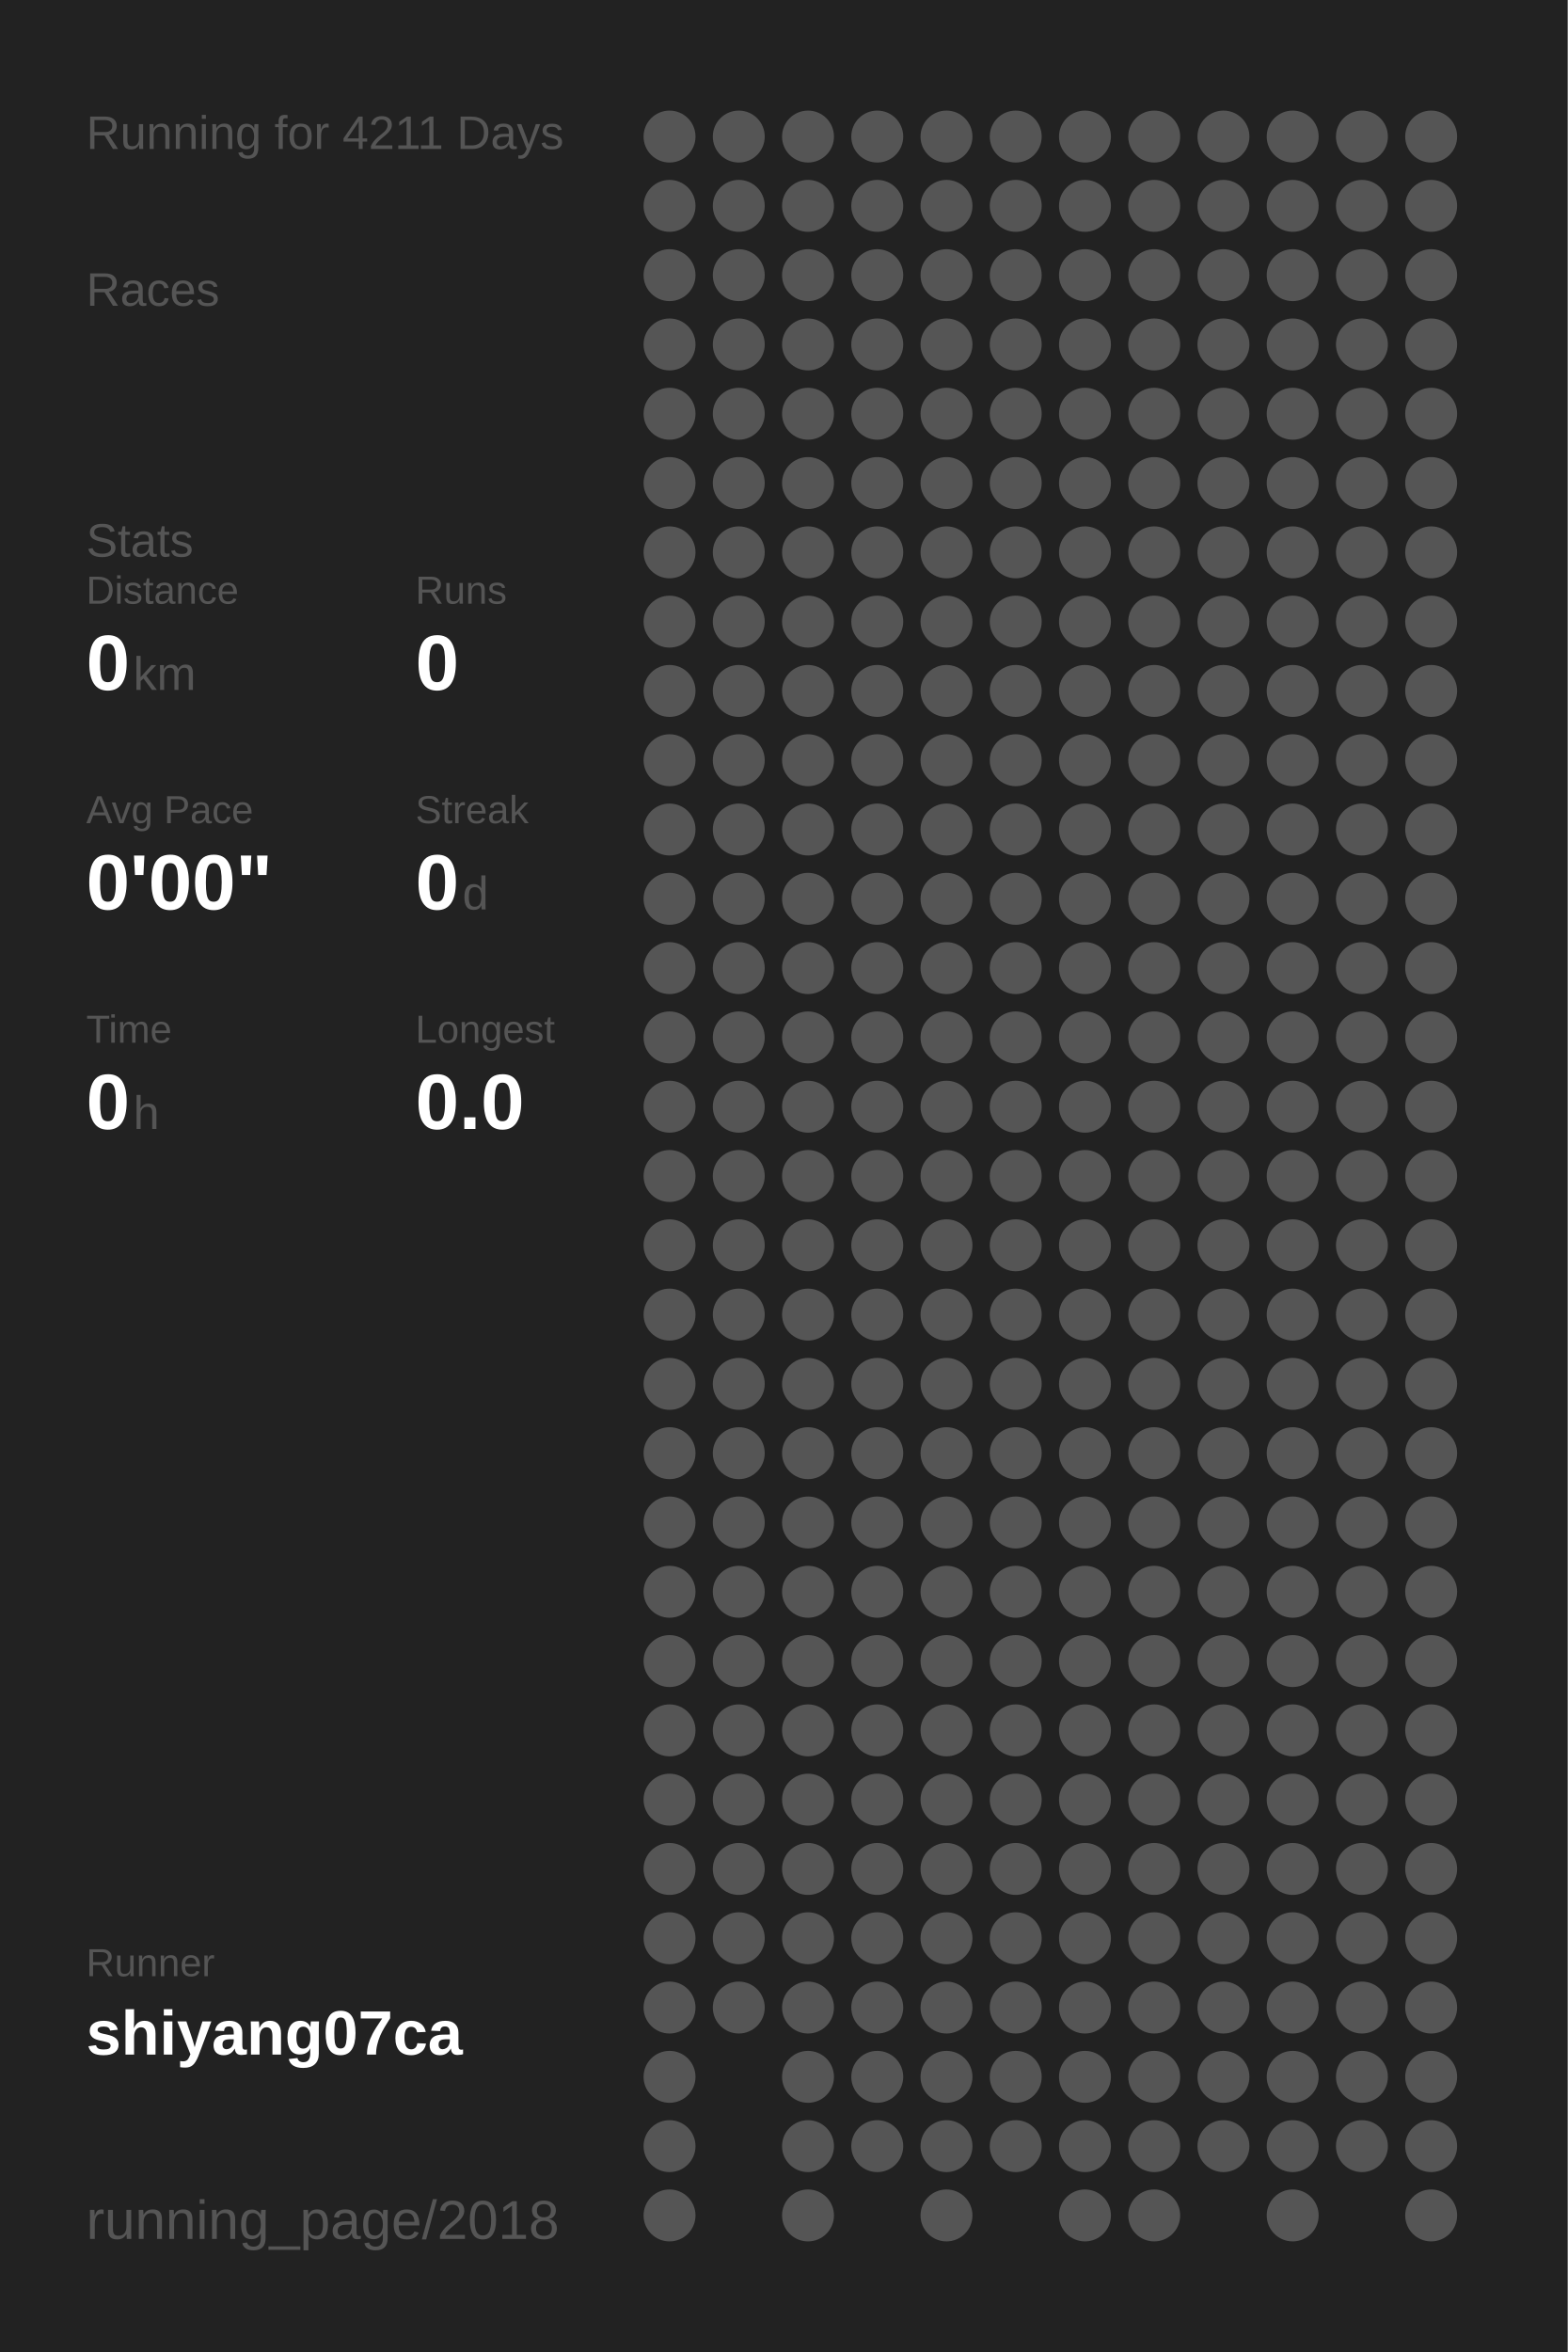
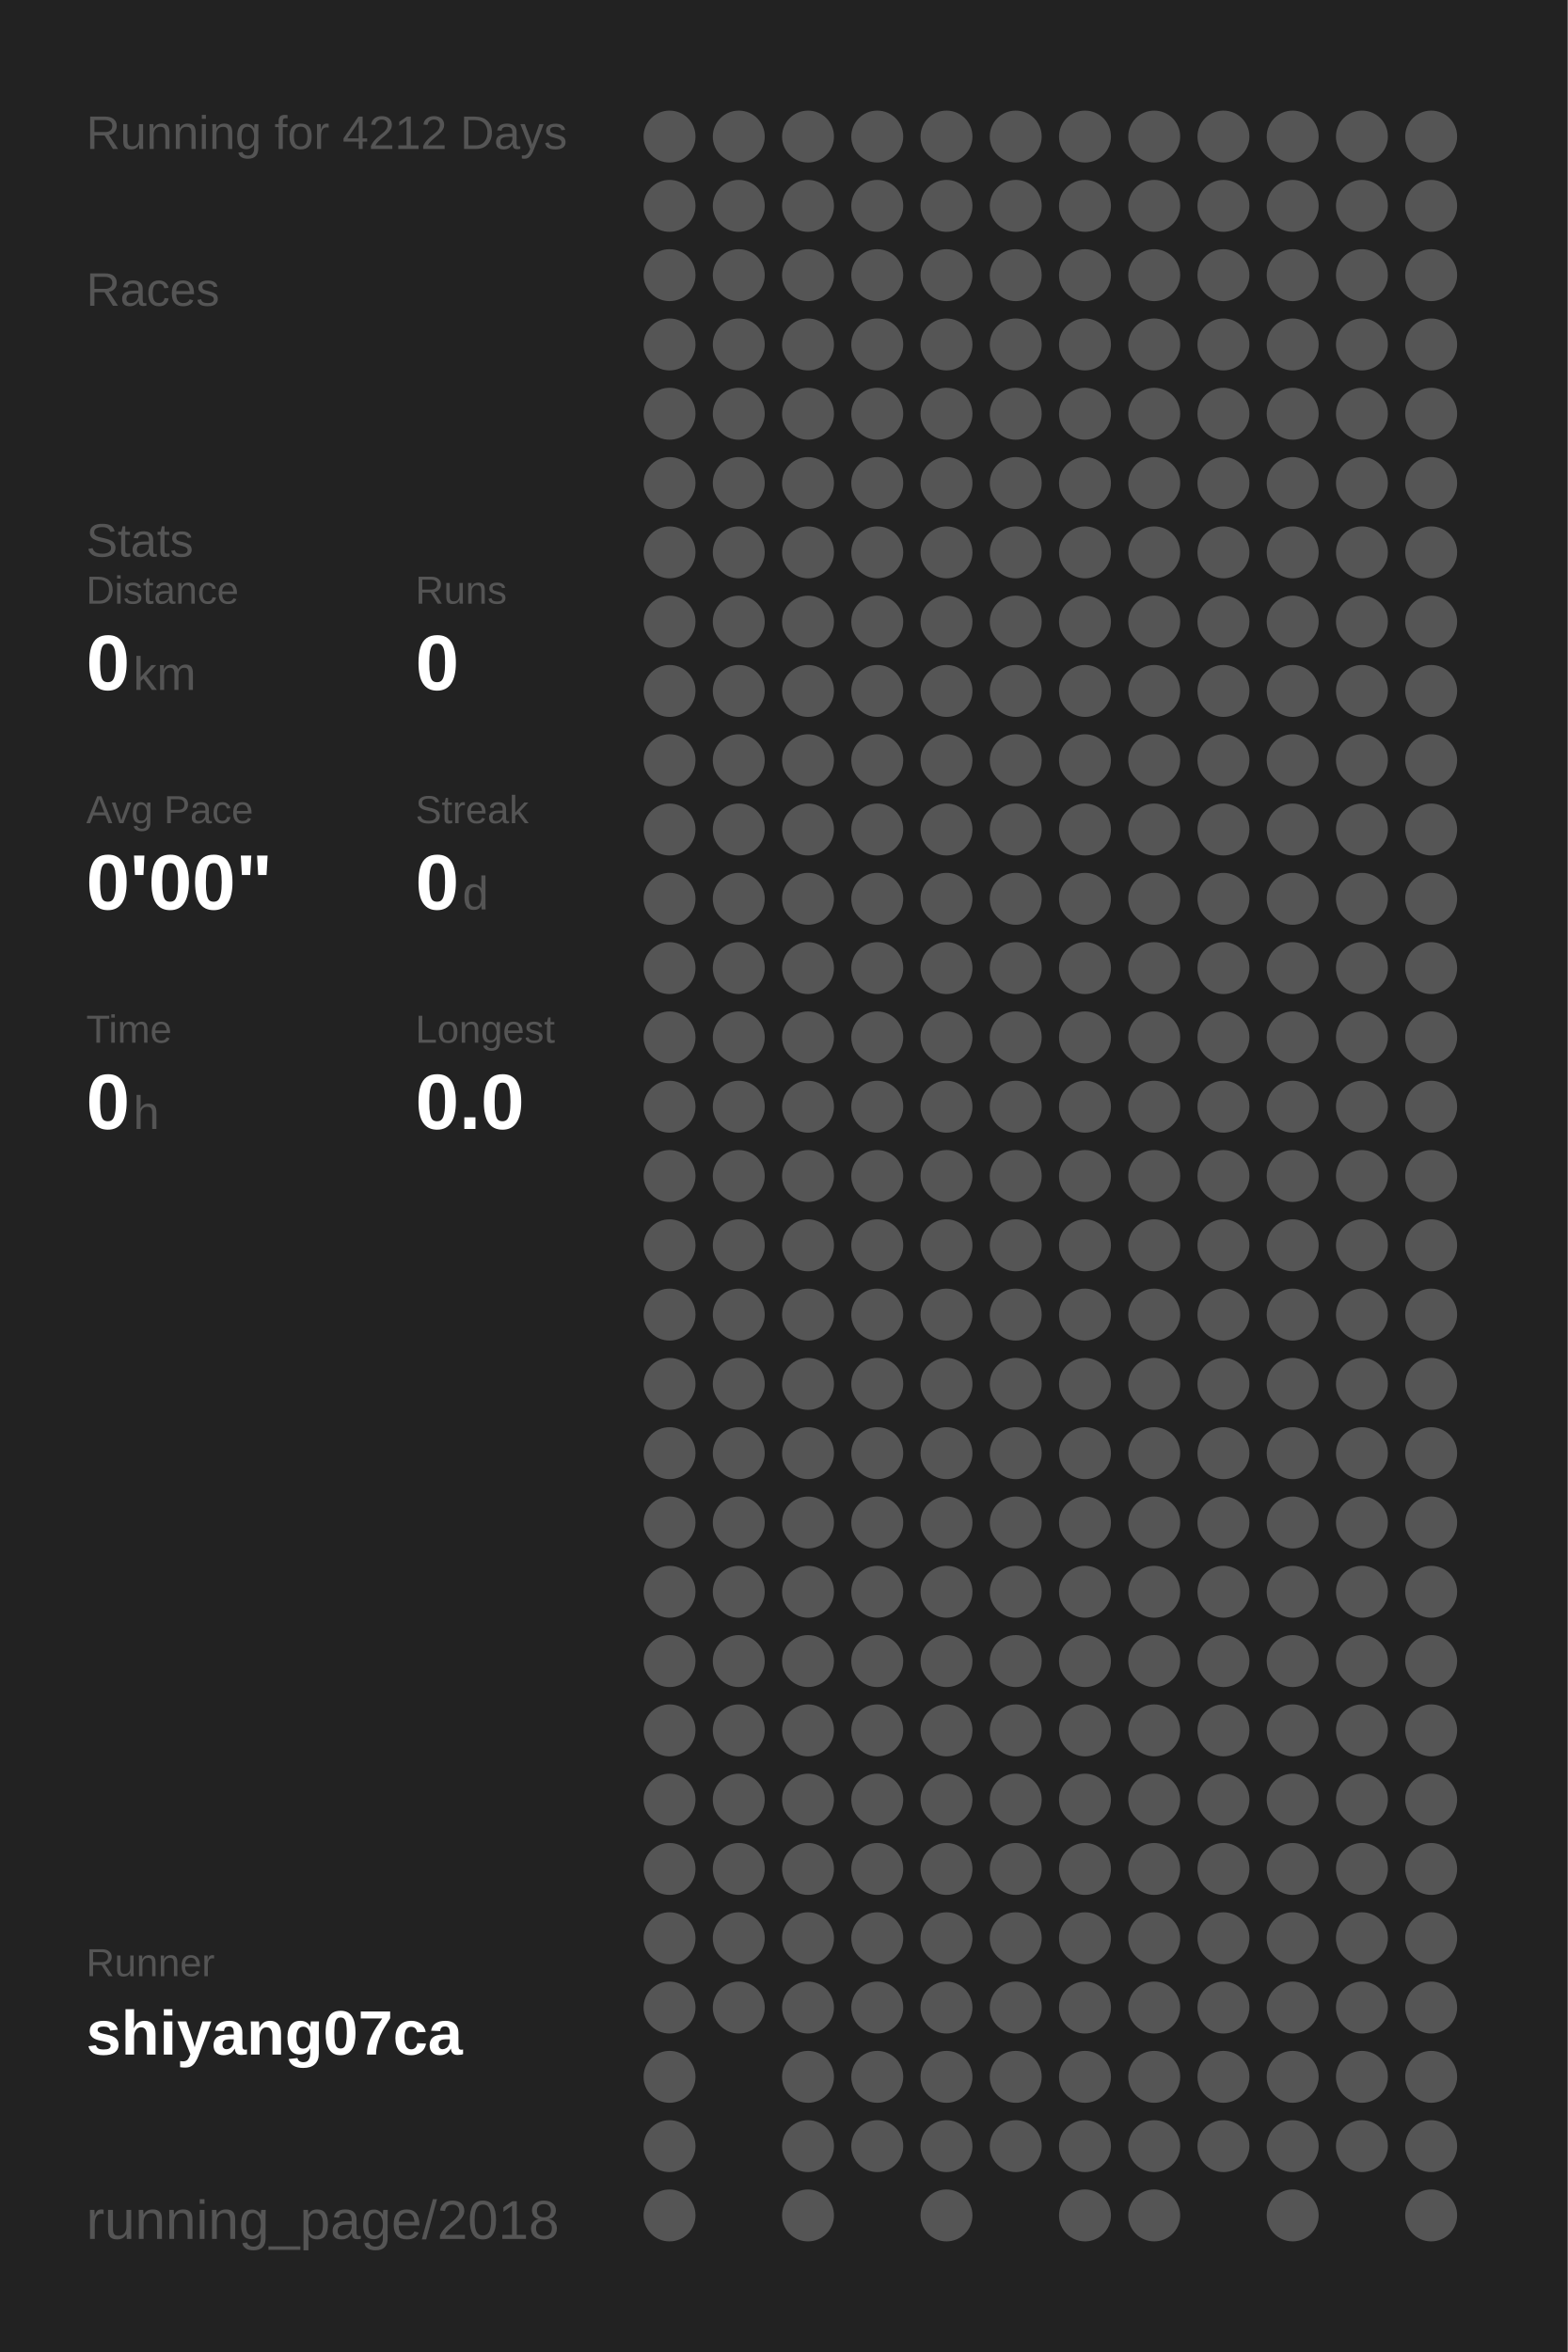
<svg xmlns="http://www.w3.org/2000/svg" baseProfile="full" height="300mm" version="1.1" viewBox="0,0,200,300" width="200mm">
  <defs />
  <rect fill="#222222" height="300" width="200" x="0" y="0" />
-   <text fill="#555555" style="font-size:6px; font-family:Arial;" x="11" y="19">Running for 4211 Days</text>
+   <text fill="#555555" style="font-size:6px; font-family:Arial;" x="11" y="19">Running for 4212 Days</text>
  <text fill="#555555" style="font-size:6px; font-family:Arial;" x="11" y="39">Races</text>
  <text fill="#555555" style="font-size:6px; font-family:Arial;" x="11" y="71">Stats</text>
  <text fill="#555555" style="font-size:5px; font-family:Arial;" x="11" y="77">Distance</text>
  <text fill="#FFFFFF" style="font-size:10px; font-family:Arial; font-weight:bold;" x="11" y="88">0</text>
  <text fill="#555555" style="font-size:6px; font-family:Arial;" x="17" y="88">km</text>
  <text fill="#555555" style="font-size:5px; font-family:Arial;" x="53" y="77">Runs</text>
  <text fill="#FFFFFF" style="font-size:10px; font-family:Arial; font-weight:bold;" x="53" y="88">0</text>
  <text fill="#555555" style="font-size:5px; font-family:Arial;" x="11" y="105">Avg Pace</text>
  <text fill="#FFFFFF" style="font-size:10px; font-family:Arial; font-weight:bold;" x="11" y="116">0'00"</text>
  <text fill="#555555" style="font-size:5px; font-family:Arial;" x="53" y="105">Streak</text>
  <text fill="#FFFFFF" style="font-size:10px; font-family:Arial; font-weight:bold;" x="53" y="116">0</text>
  <text fill="#555555" style="font-size:6px; font-family:Arial;" x="59" y="116">d</text>
  <text fill="#555555" style="font-size:5px; font-family:Arial;" x="11" y="133">Time</text>
  <text fill="#FFFFFF" style="font-size:10px; font-family:Arial; font-weight:bold;" x="11" y="144">0</text>
  <text fill="#555555" style="font-size:6px; font-family:Arial;" x="17" y="144">h</text>
  <text fill="#555555" style="font-size:5px; font-family:Arial;" x="53" y="133">Longest</text>
  <text fill="#FFFFFF" style="font-size:10px; font-family:Arial; font-weight:bold;" x="53" y="144">0.0</text>
  <text fill="#555555" style="font-size:5px; font-family:Arial;" x="11" y="252.065">Runner</text>
  <text fill="#FFFFFF" style="font-size:8px; font-family:Arial; font-weight:bold;" x="11" y="262.065">shiyang07ca</text>
  <text fill="#555555" style="font-size:7px; font-family:Arial;" x="11" y="285.581">running_page/2018</text>
  <circle cx="85.417" cy="17.419" fill="#555555" r="3.312" />
  <circle cx="85.417" cy="26.258" fill="#555555" r="3.312" />
  <circle cx="85.417" cy="35.097" fill="#555555" r="3.312" />
  <circle cx="85.417" cy="43.935" fill="#555555" r="3.312" />
  <circle cx="85.417" cy="52.774" fill="#555555" r="3.312" />
  <circle cx="85.417" cy="61.613" fill="#555555" r="3.312" />
  <circle cx="85.417" cy="70.452" fill="#555555" r="3.312" />
  <circle cx="85.417" cy="79.29" fill="#555555" r="3.312" />
  <circle cx="85.417" cy="88.129" fill="#555555" r="3.312" />
  <circle cx="85.417" cy="96.968" fill="#555555" r="3.312" />
  <circle cx="85.417" cy="105.806" fill="#555555" r="3.312" />
  <circle cx="85.417" cy="114.645" fill="#555555" r="3.312" />
  <circle cx="85.417" cy="123.484" fill="#555555" r="3.312" />
  <circle cx="85.417" cy="132.323" fill="#555555" r="3.312" />
  <circle cx="85.417" cy="141.161" fill="#555555" r="3.312" />
  <circle cx="85.417" cy="150" fill="#555555" r="3.312" />
  <circle cx="85.417" cy="158.839" fill="#555555" r="3.312" />
  <circle cx="85.417" cy="167.677" fill="#555555" r="3.312" />
  <circle cx="85.417" cy="176.516" fill="#555555" r="3.312" />
  <circle cx="85.417" cy="185.355" fill="#555555" r="3.312" />
  <circle cx="85.417" cy="194.194" fill="#555555" r="3.312" />
  <circle cx="85.417" cy="203.032" fill="#555555" r="3.312" />
  <circle cx="85.417" cy="211.871" fill="#555555" r="3.312" />
  <circle cx="85.417" cy="220.71" fill="#555555" r="3.312" />
  <circle cx="85.417" cy="229.548" fill="#555555" r="3.312" />
  <circle cx="85.417" cy="238.387" fill="#555555" r="3.312" />
  <circle cx="85.417" cy="247.226" fill="#555555" r="3.312" />
  <circle cx="85.417" cy="256.065" fill="#555555" r="3.312" />
  <circle cx="85.417" cy="264.903" fill="#555555" r="3.312" />
  <circle cx="85.417" cy="273.742" fill="#555555" r="3.312" />
  <circle cx="85.417" cy="282.581" fill="#555555" r="3.312" />
  <circle cx="94.25" cy="17.419" fill="#555555" r="3.312" />
  <circle cx="94.25" cy="26.258" fill="#555555" r="3.312" />
  <circle cx="94.25" cy="35.097" fill="#555555" r="3.312" />
  <circle cx="94.25" cy="43.935" fill="#555555" r="3.312" />
  <circle cx="94.25" cy="52.774" fill="#555555" r="3.312" />
  <circle cx="94.25" cy="61.613" fill="#555555" r="3.312" />
  <circle cx="94.25" cy="70.452" fill="#555555" r="3.312" />
  <circle cx="94.25" cy="79.29" fill="#555555" r="3.312" />
  <circle cx="94.25" cy="88.129" fill="#555555" r="3.312" />
  <circle cx="94.25" cy="96.968" fill="#555555" r="3.312" />
  <circle cx="94.25" cy="105.806" fill="#555555" r="3.312" />
  <circle cx="94.25" cy="114.645" fill="#555555" r="3.312" />
  <circle cx="94.25" cy="123.484" fill="#555555" r="3.312" />
  <circle cx="94.25" cy="132.323" fill="#555555" r="3.312" />
  <circle cx="94.25" cy="141.161" fill="#555555" r="3.312" />
  <circle cx="94.25" cy="150" fill="#555555" r="3.312" />
  <circle cx="94.25" cy="158.839" fill="#555555" r="3.312" />
  <circle cx="94.25" cy="167.677" fill="#555555" r="3.312" />
  <circle cx="94.25" cy="176.516" fill="#555555" r="3.312" />
  <circle cx="94.25" cy="185.355" fill="#555555" r="3.312" />
  <circle cx="94.25" cy="194.194" fill="#555555" r="3.312" />
  <circle cx="94.25" cy="203.032" fill="#555555" r="3.312" />
  <circle cx="94.25" cy="211.871" fill="#555555" r="3.312" />
  <circle cx="94.25" cy="220.71" fill="#555555" r="3.312" />
  <circle cx="94.25" cy="229.548" fill="#555555" r="3.312" />
  <circle cx="94.25" cy="238.387" fill="#555555" r="3.312" />
  <circle cx="94.25" cy="247.226" fill="#555555" r="3.312" />
  <circle cx="94.25" cy="256.065" fill="#555555" r="3.312" />
  <circle cx="103.083" cy="17.419" fill="#555555" r="3.312" />
  <circle cx="103.083" cy="26.258" fill="#555555" r="3.312" />
  <circle cx="103.083" cy="35.097" fill="#555555" r="3.312" />
  <circle cx="103.083" cy="43.935" fill="#555555" r="3.312" />
  <circle cx="103.083" cy="52.774" fill="#555555" r="3.312" />
  <circle cx="103.083" cy="61.613" fill="#555555" r="3.312" />
  <circle cx="103.083" cy="70.452" fill="#555555" r="3.312" />
  <circle cx="103.083" cy="79.29" fill="#555555" r="3.312" />
  <circle cx="103.083" cy="88.129" fill="#555555" r="3.312" />
  <circle cx="103.083" cy="96.968" fill="#555555" r="3.312" />
  <circle cx="103.083" cy="105.806" fill="#555555" r="3.312" />
  <circle cx="103.083" cy="114.645" fill="#555555" r="3.312" />
  <circle cx="103.083" cy="123.484" fill="#555555" r="3.312" />
  <circle cx="103.083" cy="132.323" fill="#555555" r="3.312" />
  <circle cx="103.083" cy="141.161" fill="#555555" r="3.312" />
  <circle cx="103.083" cy="150" fill="#555555" r="3.312" />
  <circle cx="103.083" cy="158.839" fill="#555555" r="3.312" />
  <circle cx="103.083" cy="167.677" fill="#555555" r="3.312" />
  <circle cx="103.083" cy="176.516" fill="#555555" r="3.312" />
  <circle cx="103.083" cy="185.355" fill="#555555" r="3.312" />
  <circle cx="103.083" cy="194.194" fill="#555555" r="3.312" />
  <circle cx="103.083" cy="203.032" fill="#555555" r="3.312" />
  <circle cx="103.083" cy="211.871" fill="#555555" r="3.312" />
  <circle cx="103.083" cy="220.71" fill="#555555" r="3.312" />
  <circle cx="103.083" cy="229.548" fill="#555555" r="3.312" />
  <circle cx="103.083" cy="238.387" fill="#555555" r="3.312" />
  <circle cx="103.083" cy="247.226" fill="#555555" r="3.312" />
  <circle cx="103.083" cy="256.065" fill="#555555" r="3.312" />
  <circle cx="103.083" cy="264.903" fill="#555555" r="3.312" />
  <circle cx="103.083" cy="273.742" fill="#555555" r="3.312" />
  <circle cx="103.083" cy="282.581" fill="#555555" r="3.312" />
  <circle cx="111.917" cy="17.419" fill="#555555" r="3.312" />
  <circle cx="111.917" cy="26.258" fill="#555555" r="3.312" />
  <circle cx="111.917" cy="35.097" fill="#555555" r="3.312" />
  <circle cx="111.917" cy="43.935" fill="#555555" r="3.312" />
  <circle cx="111.917" cy="52.774" fill="#555555" r="3.312" />
  <circle cx="111.917" cy="61.613" fill="#555555" r="3.312" />
  <circle cx="111.917" cy="70.452" fill="#555555" r="3.312" />
  <circle cx="111.917" cy="79.29" fill="#555555" r="3.312" />
  <circle cx="111.917" cy="88.129" fill="#555555" r="3.312" />
  <circle cx="111.917" cy="96.968" fill="#555555" r="3.312" />
  <circle cx="111.917" cy="105.806" fill="#555555" r="3.312" />
  <circle cx="111.917" cy="114.645" fill="#555555" r="3.312" />
  <circle cx="111.917" cy="123.484" fill="#555555" r="3.312" />
  <circle cx="111.917" cy="132.323" fill="#555555" r="3.312" />
  <circle cx="111.917" cy="141.161" fill="#555555" r="3.312" />
  <circle cx="111.917" cy="150" fill="#555555" r="3.312" />
  <circle cx="111.917" cy="158.839" fill="#555555" r="3.312" />
  <circle cx="111.917" cy="167.677" fill="#555555" r="3.312" />
  <circle cx="111.917" cy="176.516" fill="#555555" r="3.312" />
  <circle cx="111.917" cy="185.355" fill="#555555" r="3.312" />
  <circle cx="111.917" cy="194.194" fill="#555555" r="3.312" />
  <circle cx="111.917" cy="203.032" fill="#555555" r="3.312" />
  <circle cx="111.917" cy="211.871" fill="#555555" r="3.312" />
  <circle cx="111.917" cy="220.71" fill="#555555" r="3.312" />
  <circle cx="111.917" cy="229.548" fill="#555555" r="3.312" />
  <circle cx="111.917" cy="238.387" fill="#555555" r="3.312" />
  <circle cx="111.917" cy="247.226" fill="#555555" r="3.312" />
  <circle cx="111.917" cy="256.065" fill="#555555" r="3.312" />
  <circle cx="111.917" cy="264.903" fill="#555555" r="3.312" />
  <circle cx="111.917" cy="273.742" fill="#555555" r="3.312" />
  <circle cx="120.75" cy="17.419" fill="#555555" r="3.312" />
  <circle cx="120.75" cy="26.258" fill="#555555" r="3.312" />
  <circle cx="120.75" cy="35.097" fill="#555555" r="3.312" />
  <circle cx="120.75" cy="43.935" fill="#555555" r="3.312" />
  <circle cx="120.75" cy="52.774" fill="#555555" r="3.312" />
  <circle cx="120.75" cy="61.613" fill="#555555" r="3.312" />
  <circle cx="120.75" cy="70.452" fill="#555555" r="3.312" />
  <circle cx="120.75" cy="79.29" fill="#555555" r="3.312" />
  <circle cx="120.75" cy="88.129" fill="#555555" r="3.312" />
  <circle cx="120.75" cy="96.968" fill="#555555" r="3.312" />
  <circle cx="120.75" cy="105.806" fill="#555555" r="3.312" />
  <circle cx="120.75" cy="114.645" fill="#555555" r="3.312" />
  <circle cx="120.75" cy="123.484" fill="#555555" r="3.312" />
  <circle cx="120.75" cy="132.323" fill="#555555" r="3.312" />
  <circle cx="120.75" cy="141.161" fill="#555555" r="3.312" />
  <circle cx="120.75" cy="150" fill="#555555" r="3.312" />
  <circle cx="120.75" cy="158.839" fill="#555555" r="3.312" />
  <circle cx="120.75" cy="167.677" fill="#555555" r="3.312" />
  <circle cx="120.75" cy="176.516" fill="#555555" r="3.312" />
  <circle cx="120.75" cy="185.355" fill="#555555" r="3.312" />
  <circle cx="120.75" cy="194.194" fill="#555555" r="3.312" />
  <circle cx="120.75" cy="203.032" fill="#555555" r="3.312" />
  <circle cx="120.75" cy="211.871" fill="#555555" r="3.312" />
  <circle cx="120.75" cy="220.71" fill="#555555" r="3.312" />
  <circle cx="120.75" cy="229.548" fill="#555555" r="3.312" />
  <circle cx="120.75" cy="238.387" fill="#555555" r="3.312" />
  <circle cx="120.75" cy="247.226" fill="#555555" r="3.312" />
  <circle cx="120.75" cy="256.065" fill="#555555" r="3.312" />
  <circle cx="120.75" cy="264.903" fill="#555555" r="3.312" />
  <circle cx="120.75" cy="273.742" fill="#555555" r="3.312" />
  <circle cx="120.75" cy="282.581" fill="#555555" r="3.312" />
  <circle cx="129.583" cy="17.419" fill="#555555" r="3.312" />
  <circle cx="129.583" cy="26.258" fill="#555555" r="3.312" />
  <circle cx="129.583" cy="35.097" fill="#555555" r="3.312" />
  <circle cx="129.583" cy="43.935" fill="#555555" r="3.312" />
  <circle cx="129.583" cy="52.774" fill="#555555" r="3.312" />
  <circle cx="129.583" cy="61.613" fill="#555555" r="3.312" />
  <circle cx="129.583" cy="70.452" fill="#555555" r="3.312" />
  <circle cx="129.583" cy="79.29" fill="#555555" r="3.312" />
  <circle cx="129.583" cy="88.129" fill="#555555" r="3.312" />
  <circle cx="129.583" cy="96.968" fill="#555555" r="3.312" />
  <circle cx="129.583" cy="105.806" fill="#555555" r="3.312" />
  <circle cx="129.583" cy="114.645" fill="#555555" r="3.312" />
  <circle cx="129.583" cy="123.484" fill="#555555" r="3.312" />
  <circle cx="129.583" cy="132.323" fill="#555555" r="3.312" />
  <circle cx="129.583" cy="141.161" fill="#555555" r="3.312" />
  <circle cx="129.583" cy="150" fill="#555555" r="3.312" />
  <circle cx="129.583" cy="158.839" fill="#555555" r="3.312" />
  <circle cx="129.583" cy="167.677" fill="#555555" r="3.312" />
  <circle cx="129.583" cy="176.516" fill="#555555" r="3.312" />
  <circle cx="129.583" cy="185.355" fill="#555555" r="3.312" />
  <circle cx="129.583" cy="194.194" fill="#555555" r="3.312" />
  <circle cx="129.583" cy="203.032" fill="#555555" r="3.312" />
  <circle cx="129.583" cy="211.871" fill="#555555" r="3.312" />
  <circle cx="129.583" cy="220.71" fill="#555555" r="3.312" />
  <circle cx="129.583" cy="229.548" fill="#555555" r="3.312" />
  <circle cx="129.583" cy="238.387" fill="#555555" r="3.312" />
  <circle cx="129.583" cy="247.226" fill="#555555" r="3.312" />
  <circle cx="129.583" cy="256.065" fill="#555555" r="3.312" />
  <circle cx="129.583" cy="264.903" fill="#555555" r="3.312" />
  <circle cx="129.583" cy="273.742" fill="#555555" r="3.312" />
  <circle cx="138.417" cy="17.419" fill="#555555" r="3.312" />
  <circle cx="138.417" cy="26.258" fill="#555555" r="3.312" />
  <circle cx="138.417" cy="35.097" fill="#555555" r="3.312" />
  <circle cx="138.417" cy="43.935" fill="#555555" r="3.312" />
  <circle cx="138.417" cy="52.774" fill="#555555" r="3.312" />
  <circle cx="138.417" cy="61.613" fill="#555555" r="3.312" />
  <circle cx="138.417" cy="70.452" fill="#555555" r="3.312" />
  <circle cx="138.417" cy="79.29" fill="#555555" r="3.312" />
  <circle cx="138.417" cy="88.129" fill="#555555" r="3.312" />
  <circle cx="138.417" cy="96.968" fill="#555555" r="3.312" />
  <circle cx="138.417" cy="105.806" fill="#555555" r="3.312" />
  <circle cx="138.417" cy="114.645" fill="#555555" r="3.312" />
  <circle cx="138.417" cy="123.484" fill="#555555" r="3.312" />
  <circle cx="138.417" cy="132.323" fill="#555555" r="3.312" />
  <circle cx="138.417" cy="141.161" fill="#555555" r="3.312" />
  <circle cx="138.417" cy="150" fill="#555555" r="3.312" />
  <circle cx="138.417" cy="158.839" fill="#555555" r="3.312" />
  <circle cx="138.417" cy="167.677" fill="#555555" r="3.312" />
  <circle cx="138.417" cy="176.516" fill="#555555" r="3.312" />
  <circle cx="138.417" cy="185.355" fill="#555555" r="3.312" />
  <circle cx="138.417" cy="194.194" fill="#555555" r="3.312" />
  <circle cx="138.417" cy="203.032" fill="#555555" r="3.312" />
  <circle cx="138.417" cy="211.871" fill="#555555" r="3.312" />
  <circle cx="138.417" cy="220.71" fill="#555555" r="3.312" />
  <circle cx="138.417" cy="229.548" fill="#555555" r="3.312" />
  <circle cx="138.417" cy="238.387" fill="#555555" r="3.312" />
  <circle cx="138.417" cy="247.226" fill="#555555" r="3.312" />
  <circle cx="138.417" cy="256.065" fill="#555555" r="3.312" />
  <circle cx="138.417" cy="264.903" fill="#555555" r="3.312" />
  <circle cx="138.417" cy="273.742" fill="#555555" r="3.312" />
  <circle cx="138.417" cy="282.581" fill="#555555" r="3.312" />
  <circle cx="147.25" cy="17.419" fill="#555555" r="3.312" />
  <circle cx="147.25" cy="26.258" fill="#555555" r="3.312" />
  <circle cx="147.25" cy="35.097" fill="#555555" r="3.312" />
  <circle cx="147.25" cy="43.935" fill="#555555" r="3.312" />
  <circle cx="147.25" cy="52.774" fill="#555555" r="3.312" />
  <circle cx="147.25" cy="61.613" fill="#555555" r="3.312" />
  <circle cx="147.25" cy="70.452" fill="#555555" r="3.312" />
  <circle cx="147.25" cy="79.29" fill="#555555" r="3.312" />
  <circle cx="147.25" cy="88.129" fill="#555555" r="3.312" />
  <circle cx="147.25" cy="96.968" fill="#555555" r="3.312" />
  <circle cx="147.25" cy="105.806" fill="#555555" r="3.312" />
  <circle cx="147.25" cy="114.645" fill="#555555" r="3.312" />
  <circle cx="147.25" cy="123.484" fill="#555555" r="3.312" />
  <circle cx="147.25" cy="132.323" fill="#555555" r="3.312" />
  <circle cx="147.25" cy="141.161" fill="#555555" r="3.312" />
  <circle cx="147.25" cy="150" fill="#555555" r="3.312" />
  <circle cx="147.25" cy="158.839" fill="#555555" r="3.312" />
  <circle cx="147.25" cy="167.677" fill="#555555" r="3.312" />
  <circle cx="147.25" cy="176.516" fill="#555555" r="3.312" />
  <circle cx="147.25" cy="185.355" fill="#555555" r="3.312" />
  <circle cx="147.25" cy="194.194" fill="#555555" r="3.312" />
  <circle cx="147.25" cy="203.032" fill="#555555" r="3.312" />
  <circle cx="147.25" cy="211.871" fill="#555555" r="3.312" />
  <circle cx="147.25" cy="220.71" fill="#555555" r="3.312" />
  <circle cx="147.25" cy="229.548" fill="#555555" r="3.312" />
  <circle cx="147.25" cy="238.387" fill="#555555" r="3.312" />
  <circle cx="147.25" cy="247.226" fill="#555555" r="3.312" />
  <circle cx="147.25" cy="256.065" fill="#555555" r="3.312" />
  <circle cx="147.25" cy="264.903" fill="#555555" r="3.312" />
  <circle cx="147.25" cy="273.742" fill="#555555" r="3.312" />
  <circle cx="147.25" cy="282.581" fill="#555555" r="3.312" />
  <circle cx="156.083" cy="17.419" fill="#555555" r="3.312" />
  <circle cx="156.083" cy="26.258" fill="#555555" r="3.312" />
  <circle cx="156.083" cy="35.097" fill="#555555" r="3.312" />
  <circle cx="156.083" cy="43.935" fill="#555555" r="3.312" />
  <circle cx="156.083" cy="52.774" fill="#555555" r="3.312" />
  <circle cx="156.083" cy="61.613" fill="#555555" r="3.312" />
  <circle cx="156.083" cy="70.452" fill="#555555" r="3.312" />
  <circle cx="156.083" cy="79.29" fill="#555555" r="3.312" />
  <circle cx="156.083" cy="88.129" fill="#555555" r="3.312" />
  <circle cx="156.083" cy="96.968" fill="#555555" r="3.312" />
  <circle cx="156.083" cy="105.806" fill="#555555" r="3.312" />
  <circle cx="156.083" cy="114.645" fill="#555555" r="3.312" />
  <circle cx="156.083" cy="123.484" fill="#555555" r="3.312" />
  <circle cx="156.083" cy="132.323" fill="#555555" r="3.312" />
  <circle cx="156.083" cy="141.161" fill="#555555" r="3.312" />
  <circle cx="156.083" cy="150" fill="#555555" r="3.312" />
  <circle cx="156.083" cy="158.839" fill="#555555" r="3.312" />
  <circle cx="156.083" cy="167.677" fill="#555555" r="3.312" />
  <circle cx="156.083" cy="176.516" fill="#555555" r="3.312" />
  <circle cx="156.083" cy="185.355" fill="#555555" r="3.312" />
  <circle cx="156.083" cy="194.194" fill="#555555" r="3.312" />
  <circle cx="156.083" cy="203.032" fill="#555555" r="3.312" />
  <circle cx="156.083" cy="211.871" fill="#555555" r="3.312" />
  <circle cx="156.083" cy="220.71" fill="#555555" r="3.312" />
  <circle cx="156.083" cy="229.548" fill="#555555" r="3.312" />
  <circle cx="156.083" cy="238.387" fill="#555555" r="3.312" />
  <circle cx="156.083" cy="247.226" fill="#555555" r="3.312" />
  <circle cx="156.083" cy="256.065" fill="#555555" r="3.312" />
  <circle cx="156.083" cy="264.903" fill="#555555" r="3.312" />
  <circle cx="156.083" cy="273.742" fill="#555555" r="3.312" />
  <circle cx="164.917" cy="17.419" fill="#555555" r="3.312" />
  <circle cx="164.917" cy="26.258" fill="#555555" r="3.312" />
  <circle cx="164.917" cy="35.097" fill="#555555" r="3.312" />
  <circle cx="164.917" cy="43.935" fill="#555555" r="3.312" />
  <circle cx="164.917" cy="52.774" fill="#555555" r="3.312" />
  <circle cx="164.917" cy="61.613" fill="#555555" r="3.312" />
  <circle cx="164.917" cy="70.452" fill="#555555" r="3.312" />
  <circle cx="164.917" cy="79.29" fill="#555555" r="3.312" />
  <circle cx="164.917" cy="88.129" fill="#555555" r="3.312" />
  <circle cx="164.917" cy="96.968" fill="#555555" r="3.312" />
  <circle cx="164.917" cy="105.806" fill="#555555" r="3.312" />
  <circle cx="164.917" cy="114.645" fill="#555555" r="3.312" />
  <circle cx="164.917" cy="123.484" fill="#555555" r="3.312" />
  <circle cx="164.917" cy="132.323" fill="#555555" r="3.312" />
  <circle cx="164.917" cy="141.161" fill="#555555" r="3.312" />
  <circle cx="164.917" cy="150" fill="#555555" r="3.312" />
  <circle cx="164.917" cy="158.839" fill="#555555" r="3.312" />
  <circle cx="164.917" cy="167.677" fill="#555555" r="3.312" />
  <circle cx="164.917" cy="176.516" fill="#555555" r="3.312" />
  <circle cx="164.917" cy="185.355" fill="#555555" r="3.312" />
  <circle cx="164.917" cy="194.194" fill="#555555" r="3.312" />
  <circle cx="164.917" cy="203.032" fill="#555555" r="3.312" />
  <circle cx="164.917" cy="211.871" fill="#555555" r="3.312" />
  <circle cx="164.917" cy="220.71" fill="#555555" r="3.312" />
  <circle cx="164.917" cy="229.548" fill="#555555" r="3.312" />
  <circle cx="164.917" cy="238.387" fill="#555555" r="3.312" />
  <circle cx="164.917" cy="247.226" fill="#555555" r="3.312" />
  <circle cx="164.917" cy="256.065" fill="#555555" r="3.312" />
  <circle cx="164.917" cy="264.903" fill="#555555" r="3.312" />
  <circle cx="164.917" cy="273.742" fill="#555555" r="3.312" />
  <circle cx="164.917" cy="282.581" fill="#555555" r="3.312" />
  <circle cx="173.75" cy="17.419" fill="#555555" r="3.312" />
  <circle cx="173.75" cy="26.258" fill="#555555" r="3.312" />
  <circle cx="173.75" cy="35.097" fill="#555555" r="3.312" />
  <circle cx="173.75" cy="43.935" fill="#555555" r="3.312" />
  <circle cx="173.75" cy="52.774" fill="#555555" r="3.312" />
  <circle cx="173.75" cy="61.613" fill="#555555" r="3.312" />
  <circle cx="173.75" cy="70.452" fill="#555555" r="3.312" />
  <circle cx="173.75" cy="79.29" fill="#555555" r="3.312" />
  <circle cx="173.75" cy="88.129" fill="#555555" r="3.312" />
  <circle cx="173.75" cy="96.968" fill="#555555" r="3.312" />
  <circle cx="173.75" cy="105.806" fill="#555555" r="3.312" />
  <circle cx="173.75" cy="114.645" fill="#555555" r="3.312" />
  <circle cx="173.75" cy="123.484" fill="#555555" r="3.312" />
  <circle cx="173.75" cy="132.323" fill="#555555" r="3.312" />
  <circle cx="173.75" cy="141.161" fill="#555555" r="3.312" />
  <circle cx="173.75" cy="150" fill="#555555" r="3.312" />
  <circle cx="173.75" cy="158.839" fill="#555555" r="3.312" />
  <circle cx="173.75" cy="167.677" fill="#555555" r="3.312" />
  <circle cx="173.75" cy="176.516" fill="#555555" r="3.312" />
  <circle cx="173.75" cy="185.355" fill="#555555" r="3.312" />
  <circle cx="173.75" cy="194.194" fill="#555555" r="3.312" />
  <circle cx="173.75" cy="203.032" fill="#555555" r="3.312" />
  <circle cx="173.75" cy="211.871" fill="#555555" r="3.312" />
  <circle cx="173.75" cy="220.71" fill="#555555" r="3.312" />
  <circle cx="173.75" cy="229.548" fill="#555555" r="3.312" />
  <circle cx="173.75" cy="238.387" fill="#555555" r="3.312" />
  <circle cx="173.75" cy="247.226" fill="#555555" r="3.312" />
  <circle cx="173.75" cy="256.065" fill="#555555" r="3.312" />
  <circle cx="173.75" cy="264.903" fill="#555555" r="3.312" />
  <circle cx="173.75" cy="273.742" fill="#555555" r="3.312" />
  <circle cx="182.583" cy="17.419" fill="#555555" r="3.312" />
  <circle cx="182.583" cy="26.258" fill="#555555" r="3.312" />
  <circle cx="182.583" cy="35.097" fill="#555555" r="3.312" />
  <circle cx="182.583" cy="43.935" fill="#555555" r="3.312" />
  <circle cx="182.583" cy="52.774" fill="#555555" r="3.312" />
  <circle cx="182.583" cy="61.613" fill="#555555" r="3.312" />
  <circle cx="182.583" cy="70.452" fill="#555555" r="3.312" />
  <circle cx="182.583" cy="79.29" fill="#555555" r="3.312" />
  <circle cx="182.583" cy="88.129" fill="#555555" r="3.312" />
  <circle cx="182.583" cy="96.968" fill="#555555" r="3.312" />
  <circle cx="182.583" cy="105.806" fill="#555555" r="3.312" />
  <circle cx="182.583" cy="114.645" fill="#555555" r="3.312" />
  <circle cx="182.583" cy="123.484" fill="#555555" r="3.312" />
  <circle cx="182.583" cy="132.323" fill="#555555" r="3.312" />
  <circle cx="182.583" cy="141.161" fill="#555555" r="3.312" />
  <circle cx="182.583" cy="150" fill="#555555" r="3.312" />
  <circle cx="182.583" cy="158.839" fill="#555555" r="3.312" />
  <circle cx="182.583" cy="167.677" fill="#555555" r="3.312" />
  <circle cx="182.583" cy="176.516" fill="#555555" r="3.312" />
  <circle cx="182.583" cy="185.355" fill="#555555" r="3.312" />
  <circle cx="182.583" cy="194.194" fill="#555555" r="3.312" />
  <circle cx="182.583" cy="203.032" fill="#555555" r="3.312" />
  <circle cx="182.583" cy="211.871" fill="#555555" r="3.312" />
  <circle cx="182.583" cy="220.71" fill="#555555" r="3.312" />
  <circle cx="182.583" cy="229.548" fill="#555555" r="3.312" />
  <circle cx="182.583" cy="238.387" fill="#555555" r="3.312" />
  <circle cx="182.583" cy="247.226" fill="#555555" r="3.312" />
  <circle cx="182.583" cy="256.065" fill="#555555" r="3.312" />
  <circle cx="182.583" cy="264.903" fill="#555555" r="3.312" />
  <circle cx="182.583" cy="273.742" fill="#555555" r="3.312" />
  <circle cx="182.583" cy="282.581" fill="#555555" r="3.312" />
</svg>
